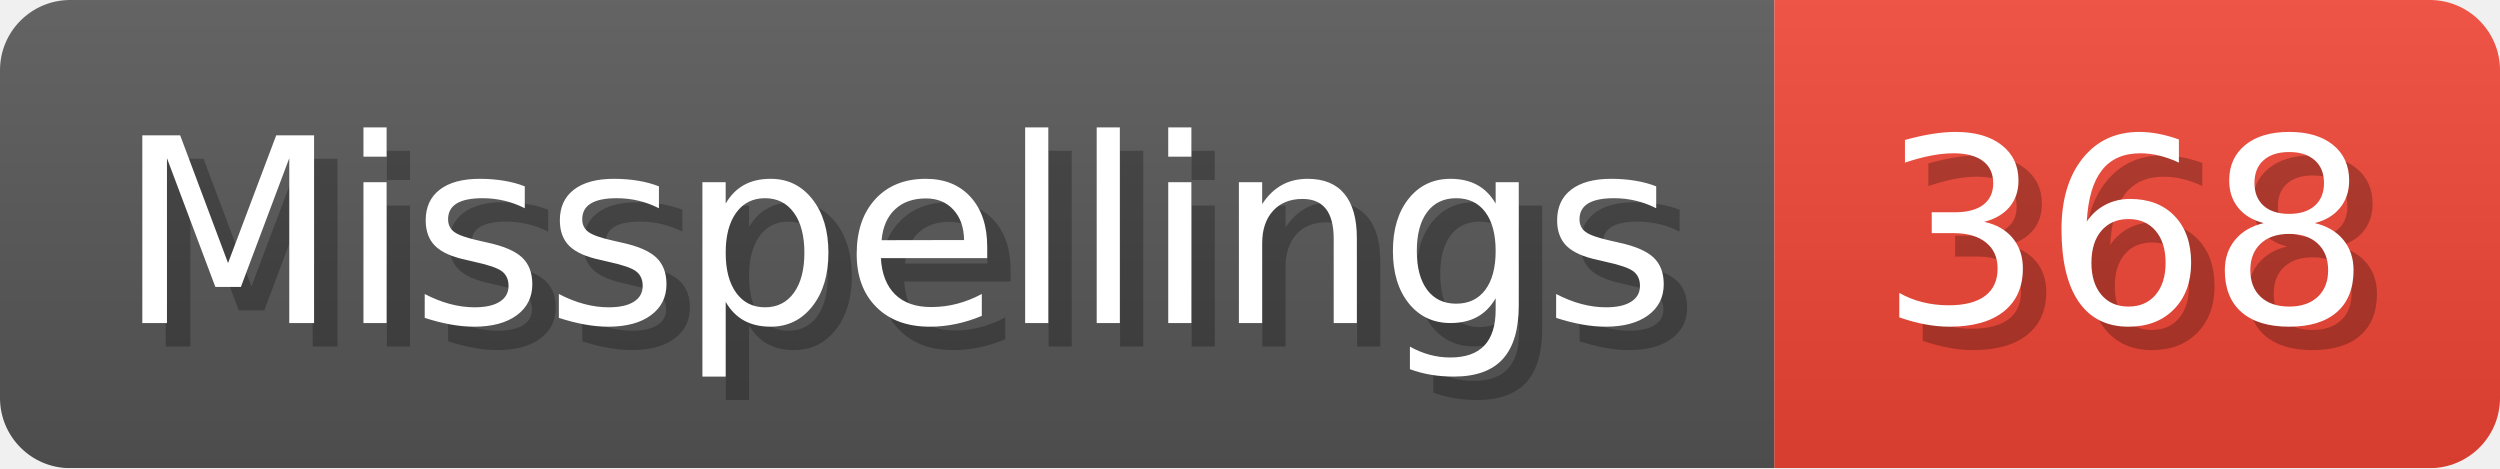
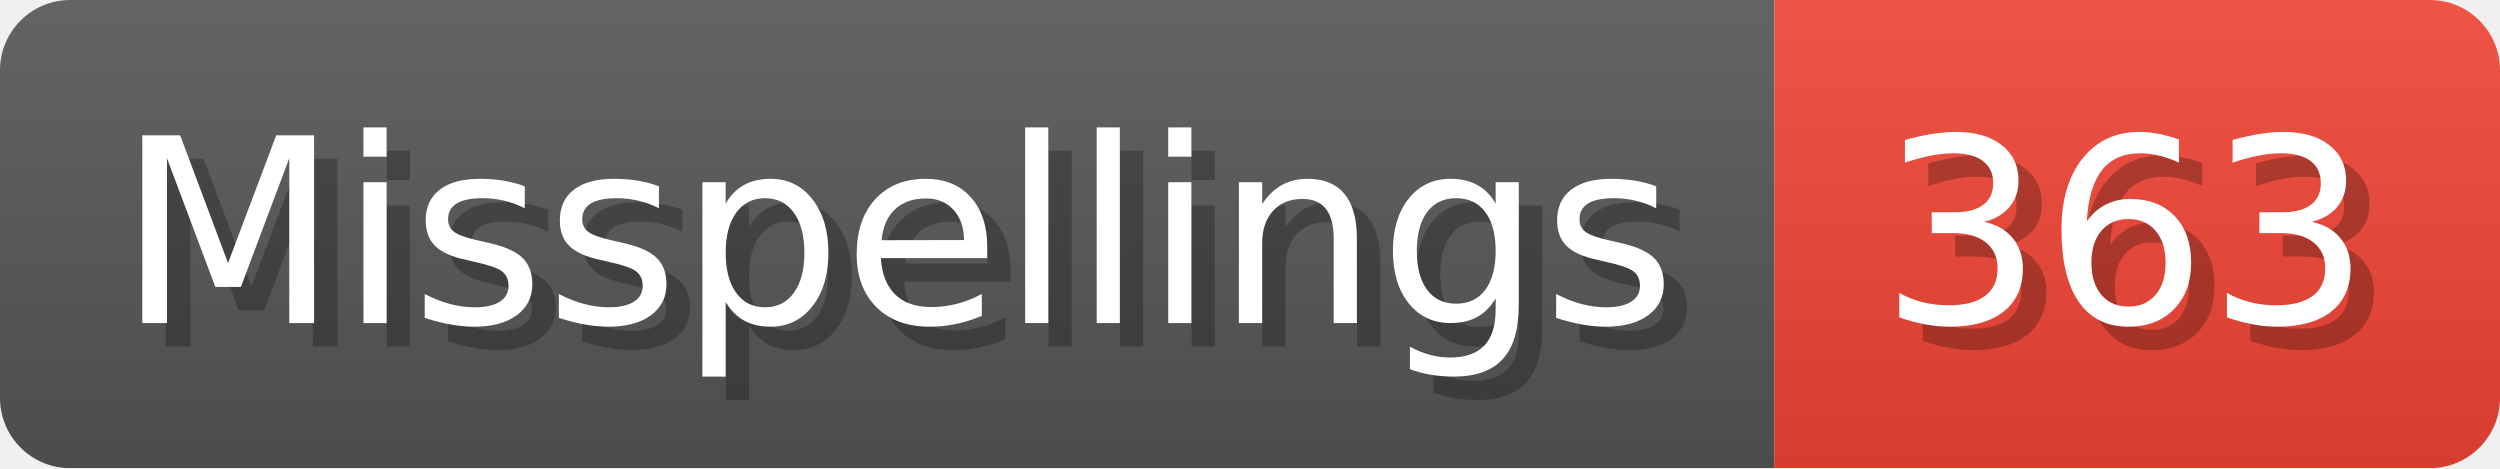
- <svg xmlns="http://www.w3.org/2000/svg" width="106.8" height="20" viewBox="0 0 1068 200" role="img" aria-label="Misspellings: 368">
+ <svg xmlns="http://www.w3.org/2000/svg" width="106.8" height="20" viewBox="0 0 1068 200" role="img" aria-label="Misspellings: 363">
  <linearGradient id="a" x2="0" y2="100%">
    <stop offset="0" stop-opacity=".1" stop-color="#EEE" />
    <stop offset="1" stop-opacity=".1" />
  </linearGradient>
  <mask id="m">
    <rect width="1068" height="200" rx="30" fill="#FFF" />
  </mask>
  <g mask="url(#m)">
    <rect width="758" height="200" fill="#555" />
    <rect width="310" height="200" fill="#E43" x="758" />
    <rect width="1068" height="200" fill="url(#a)" />
  </g>
  <g aria-hidden="true" fill="#fff" text-anchor="start" font-family="Verdana,DejaVu Sans,sans-serif" font-size="110">
    <text x="60" y="148" textLength="658" fill="#000" opacity="0.25">Misspellings</text>
    <text x="50" y="138" textLength="658">Misspellings</text>
-     <text x="813" y="148" textLength="210" fill="#000" opacity="0.25">368</text>
-     <text x="803" y="138" textLength="210">368</text>
+     <text x="813" y="148" textLength="210" fill="#000" opacity="0.25">363</text>
+     <text x="803" y="138" textLength="210">363</text>
  </g>
</svg>
